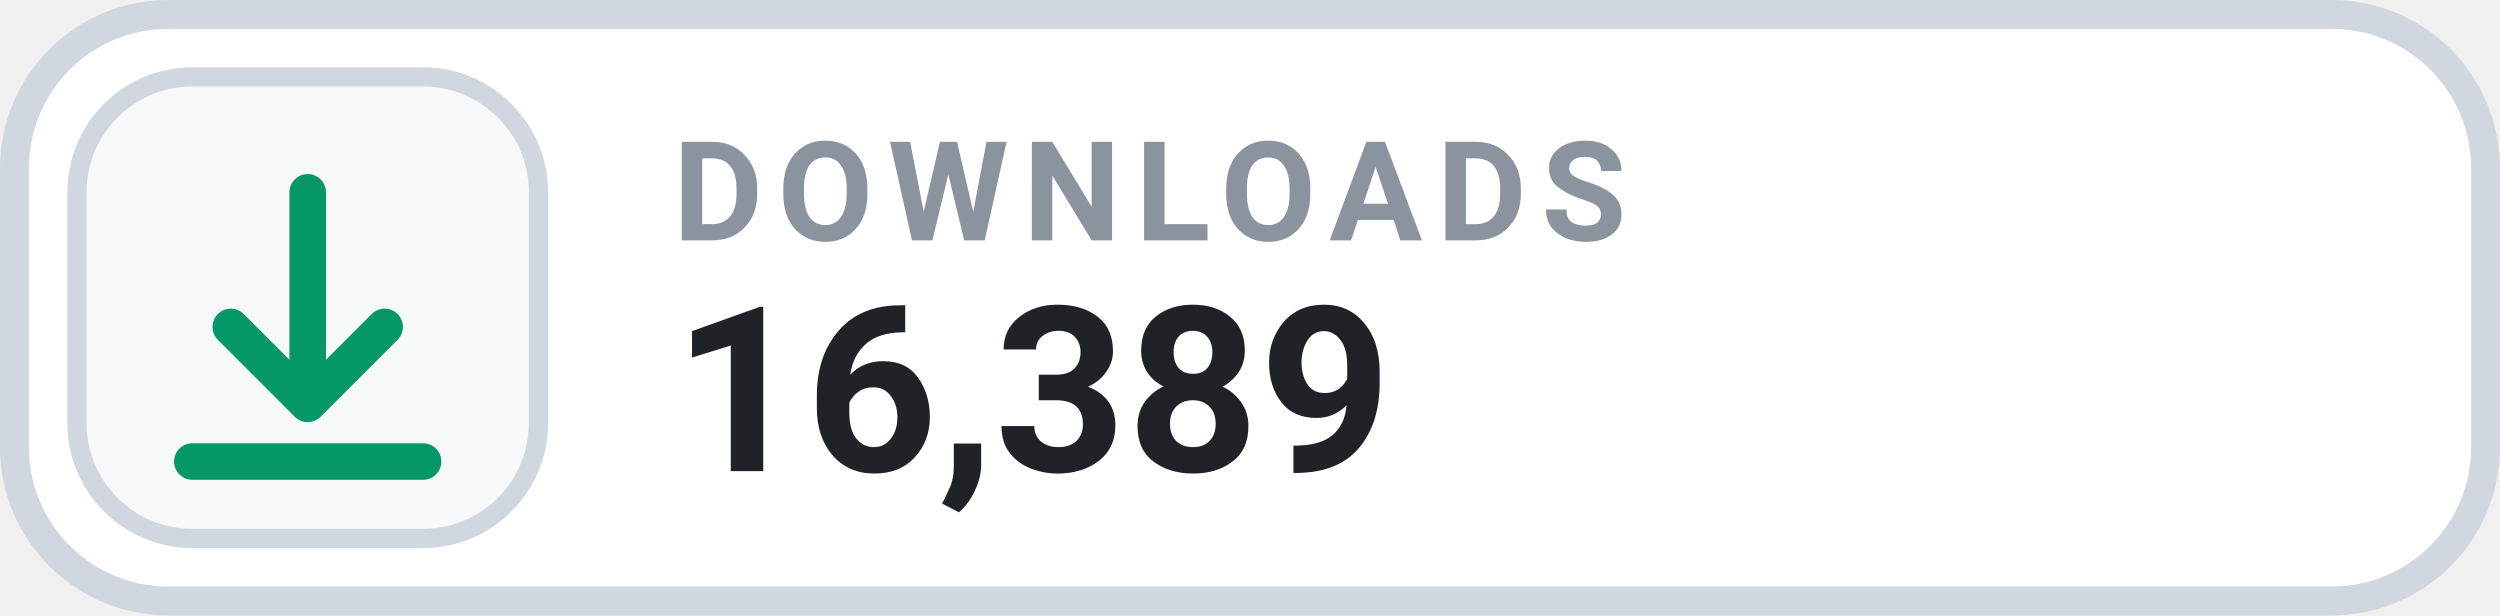
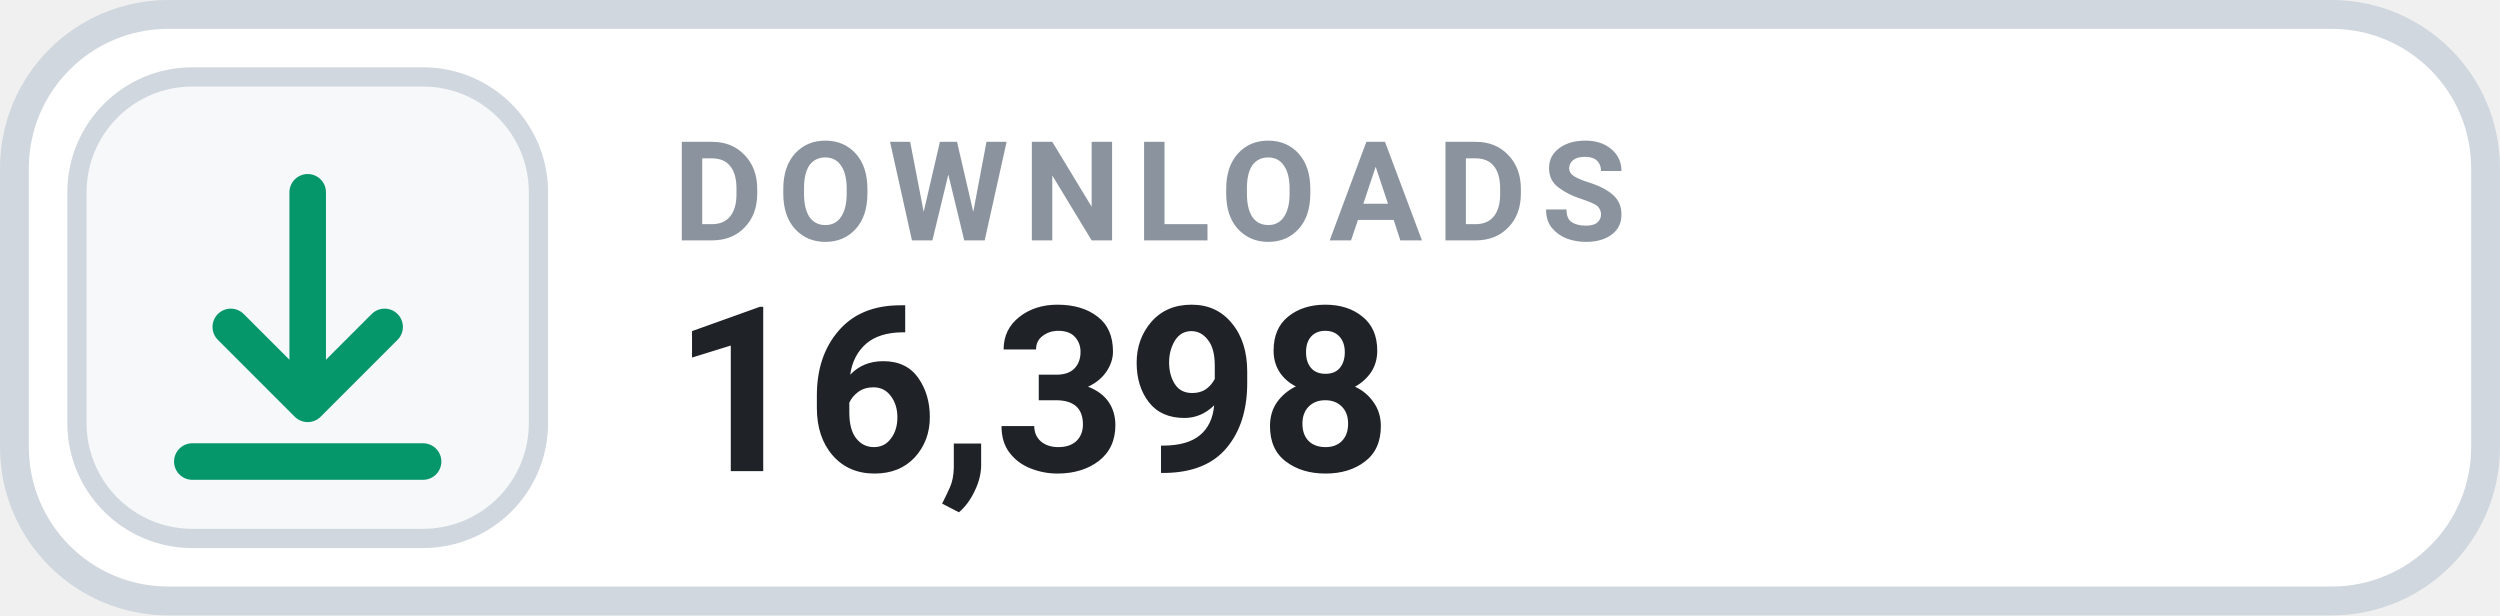
- <svg xmlns="http://www.w3.org/2000/svg" width="126" height="31.015" viewBox="0 0 130 32" role="img" aria-label="DOWNLOADS 16,389">
+ <svg xmlns="http://www.w3.org/2000/svg" width="126" height="31.015" viewBox="0 0 130 32" role="img" aria-label="DOWNLOADS 16,398">
  <rect x=".75" y=".75" width="128.5" height="30.5" rx="8" fill="#FFFFFF" stroke="#D0D7DE" stroke-width="1.5" />
  <rect x="4" y="4" width="24" height="24" rx="6" fill="#F6F8FA" stroke="#D0D7DE" stroke-width="1" />
  <g transform="translate(16 16)" style="color:#059669;">
    <path d="M0 -6 v11 m0 0 l4 -4 m-4 4 l-4 -4 M-6 8 h12" fill="none" stroke="currentColor" stroke-width="1.9" stroke-linecap="round" stroke-linejoin="round" />
  </g>
  <text x="35" y="12.5" fill="#8B949E" font-family="-apple-system,BlinkMacSystemFont,'Segoe UI',Roboto,Helvetica,Arial,sans-serif" font-size="7.2" font-weight="700" letter-spacing=".75">DOWNLOADS</text>
-   <text x="35" y="24.5" fill="#1F2328" font-family="-apple-system,BlinkMacSystemFont,'Segoe UI',Roboto,Helvetica,Arial,sans-serif" font-size="12" font-weight="700">16,389</text>
+   <text x="35" y="24.5" fill="#1F2328" font-family="-apple-system,BlinkMacSystemFont,'Segoe UI',Roboto,Helvetica,Arial,sans-serif" font-size="12" font-weight="700">16,398</text>
</svg>
